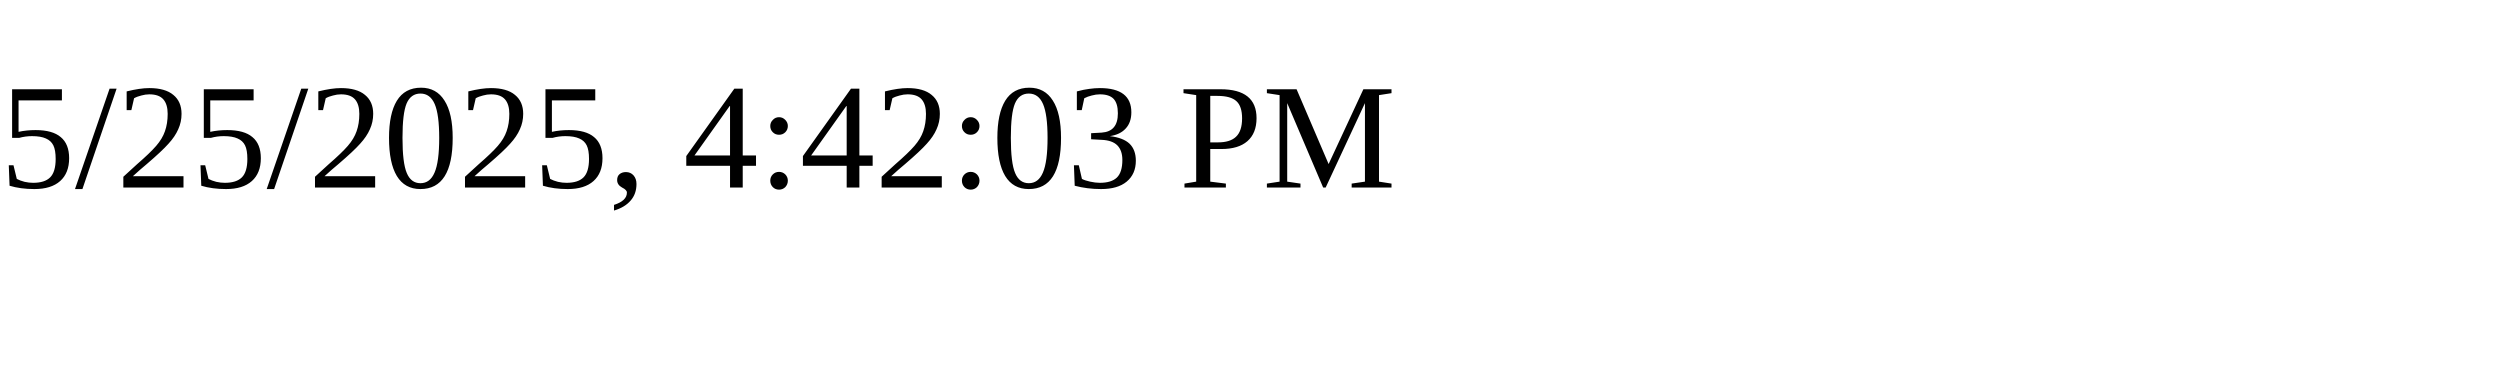
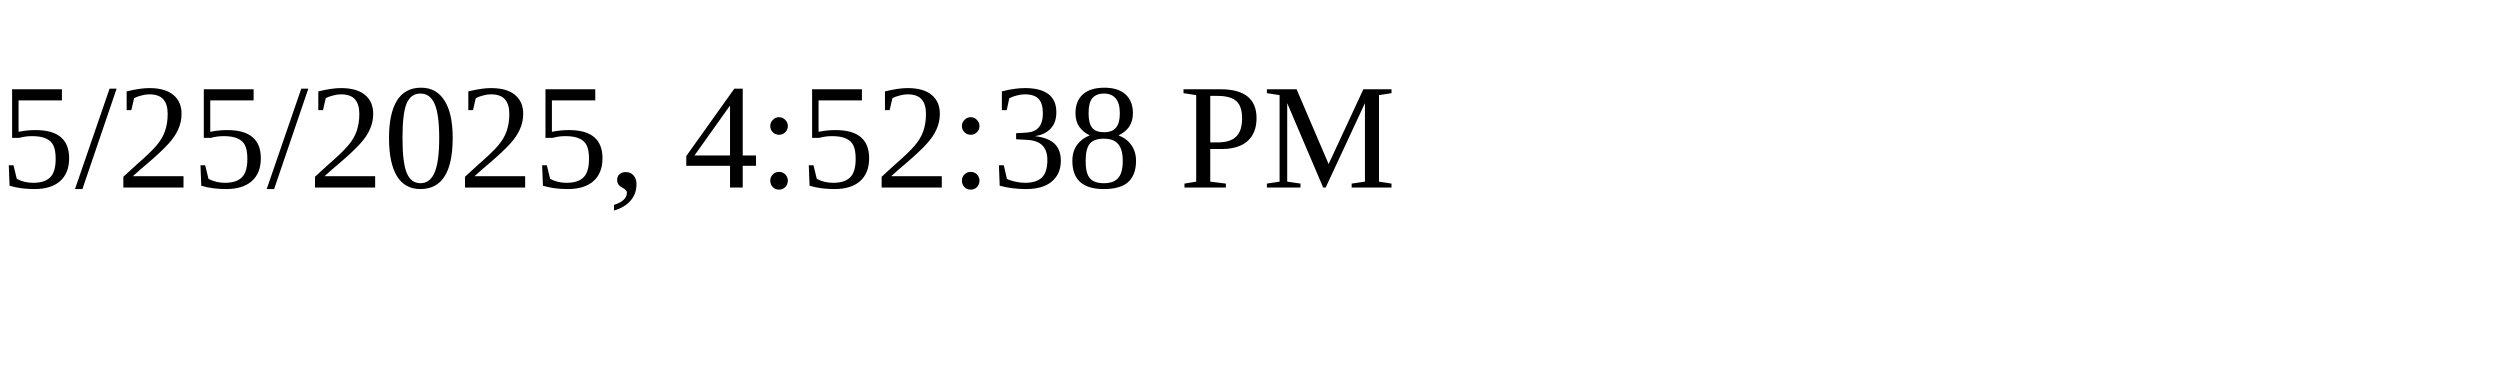
<svg xmlns="http://www.w3.org/2000/svg" height="30" width="200">
-   <text x="0" y="15">5/25/2025, 4:42:03 PM</text>
+   <text x="0" y="15">5/25/2025, 4:52:38 PM</text>
</svg>
